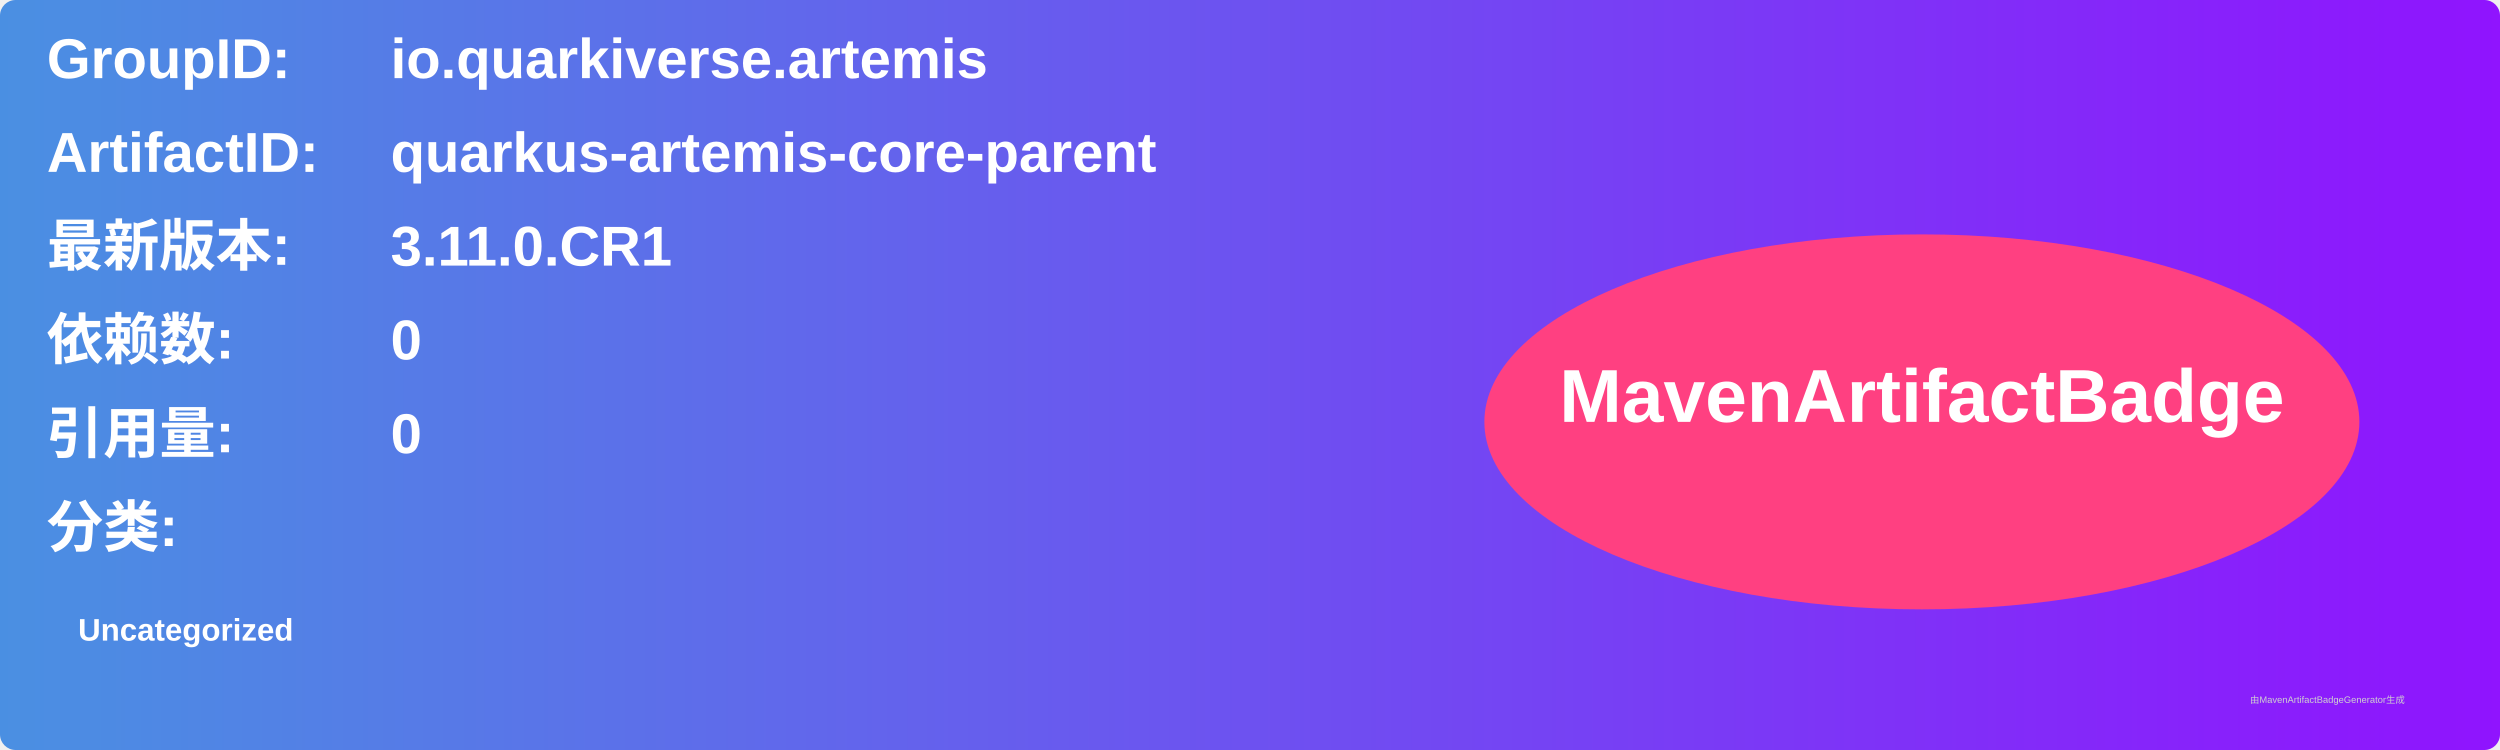
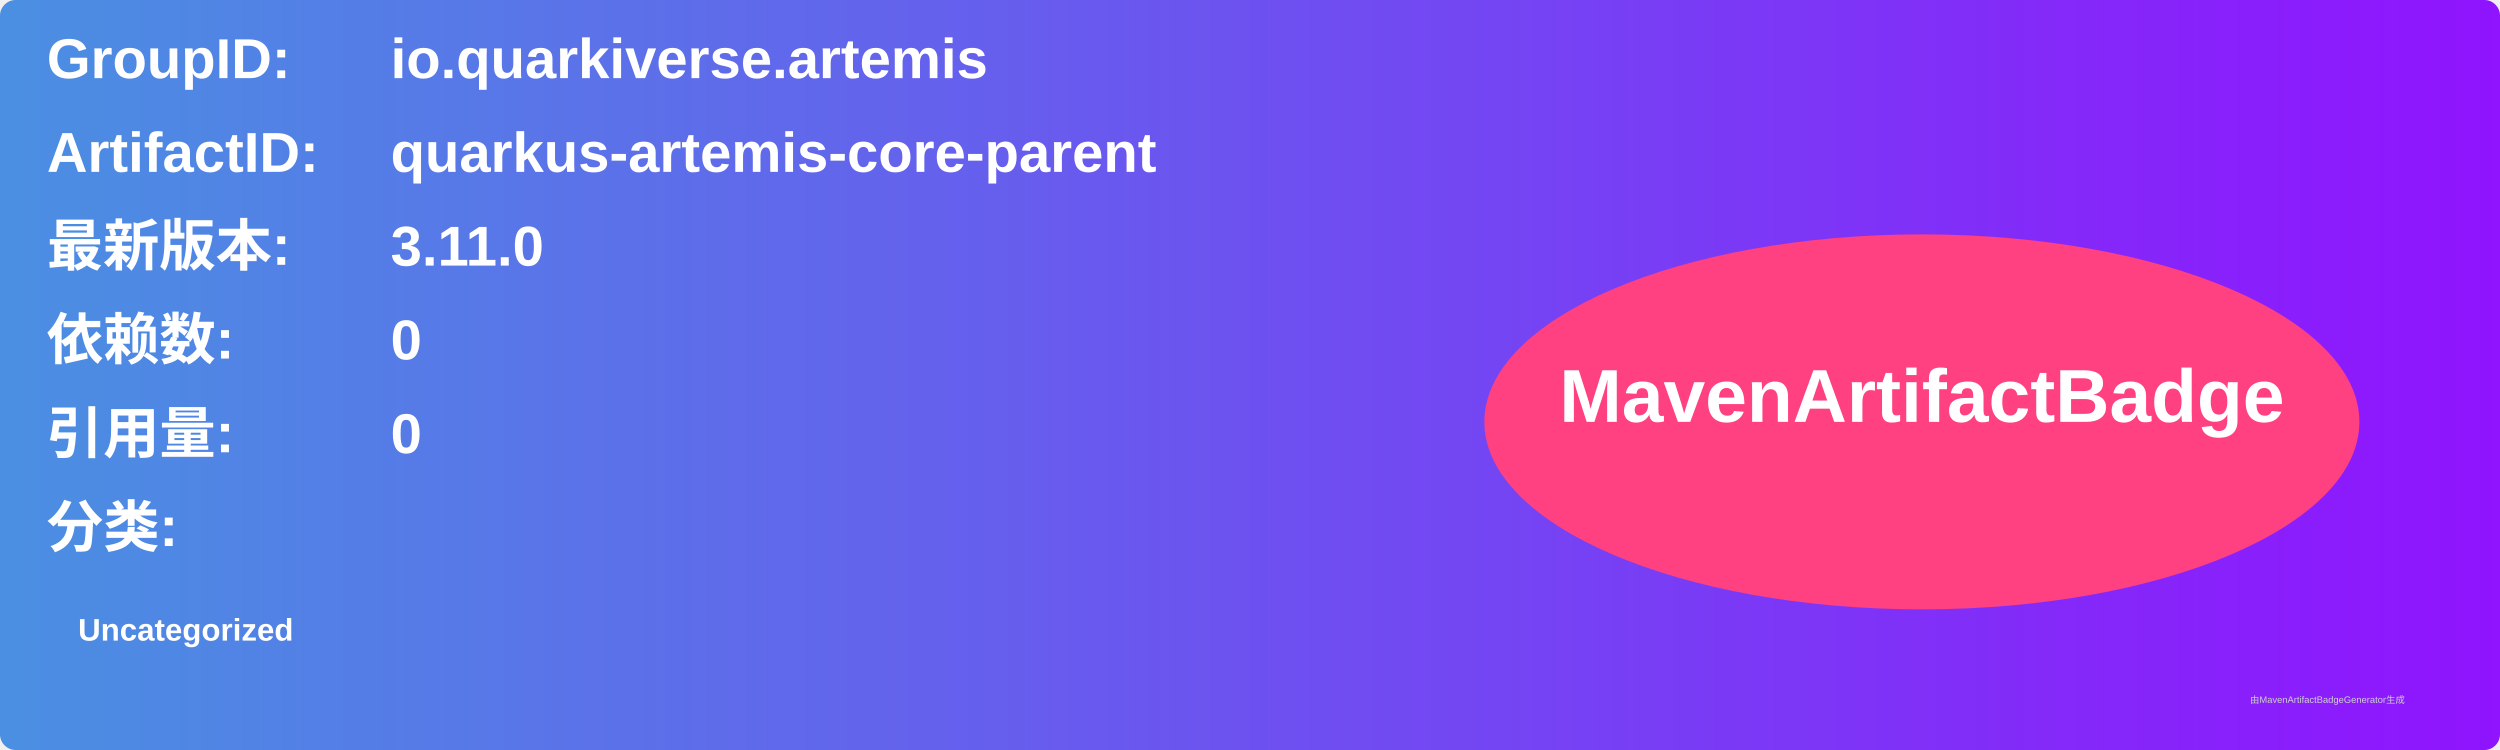
<svg xmlns="http://www.w3.org/2000/svg" width="800" height="240" viewBox="0 0 800 240">
  <linearGradient id="grad" x1="0%" y1="0%" x2="100%" y2="0%">
    <stop offset="0%" stop-color="#4a90e2" />
    <stop offset="100%" stop-color="#9013fe" />
  </linearGradient>
  <rect width="100%" height="100%" rx="5" ry="5" fill="url(#grad)" />
  <g transform="translate(15, 15)">
    <text x="0" y="10" font-family="Arial" font-size="18" fill="white" font-weight="bold" width="260">GroupID:</text>
    <text x="110" y="10" font-family="Arial" font-size="18" fill="white" font-weight="bold" width="460">io.quarkiverse.artemis</text>
    <text x="0" y="40" font-family="Arial" font-size="18" fill="white" font-weight="bold" width="260">ArtifactID:</text>
    <text x="110" y="40" font-family="Arial" font-size="18" fill="white" font-weight="bold" width="460">quarkus-artemis-core-parent</text>
    <text x="0" y="70" font-family="Arial" font-size="18" fill="white" font-weight="bold">最新版本:</text>
    <text x="110" y="70" font-family="Arial" font-size="18" fill="white" font-weight="bold">
-       <tspan font-weight="bold">3.11.0.CR1</tspan>
+       <tspan font-weight="bold">3.11.0</tspan>
    </text>
    <text x="0" y="100" font-family="Arial" font-size="18" fill="white" font-weight="bold">依赖数: </text>
    <text x="110" y="100" font-family="Arial" font-size="18" fill="white">
      <tspan font-weight="bold">0</tspan>
    </text>
    <text x="0" y="130" font-family="Arial" font-size="18" fill="white" font-weight="bold">引用量: </text>
    <text x="110" y="130" font-family="Arial" font-size="18" fill="white">
      <tspan font-weight="bold">0</tspan>
    </text>
    <text x="0" y="160" font-family="Arial" font-size="18" fill="white" font-weight="bold">分类:</text>
    <text x="10" y="190" font-family="Arial" font-size="10" fill="white">
      <tspan font-weight="bold">Uncategorized</tspan>
    </text>
    <ellipse cx="600" cy="120" rx="140" ry="60" fill="#ff4081" />
    <text x="600" y="120" text-anchor="middle" font-family="Arial" font-size="24" fill="white" font-weight="bold">MavenArtifactBadge</text>
  </g>
  <text x="720" y="225" font-family="Arial" font-size="3" fill="#d0d0d0">由MavenArtifactBadgeGenerator生成</text>
</svg>
